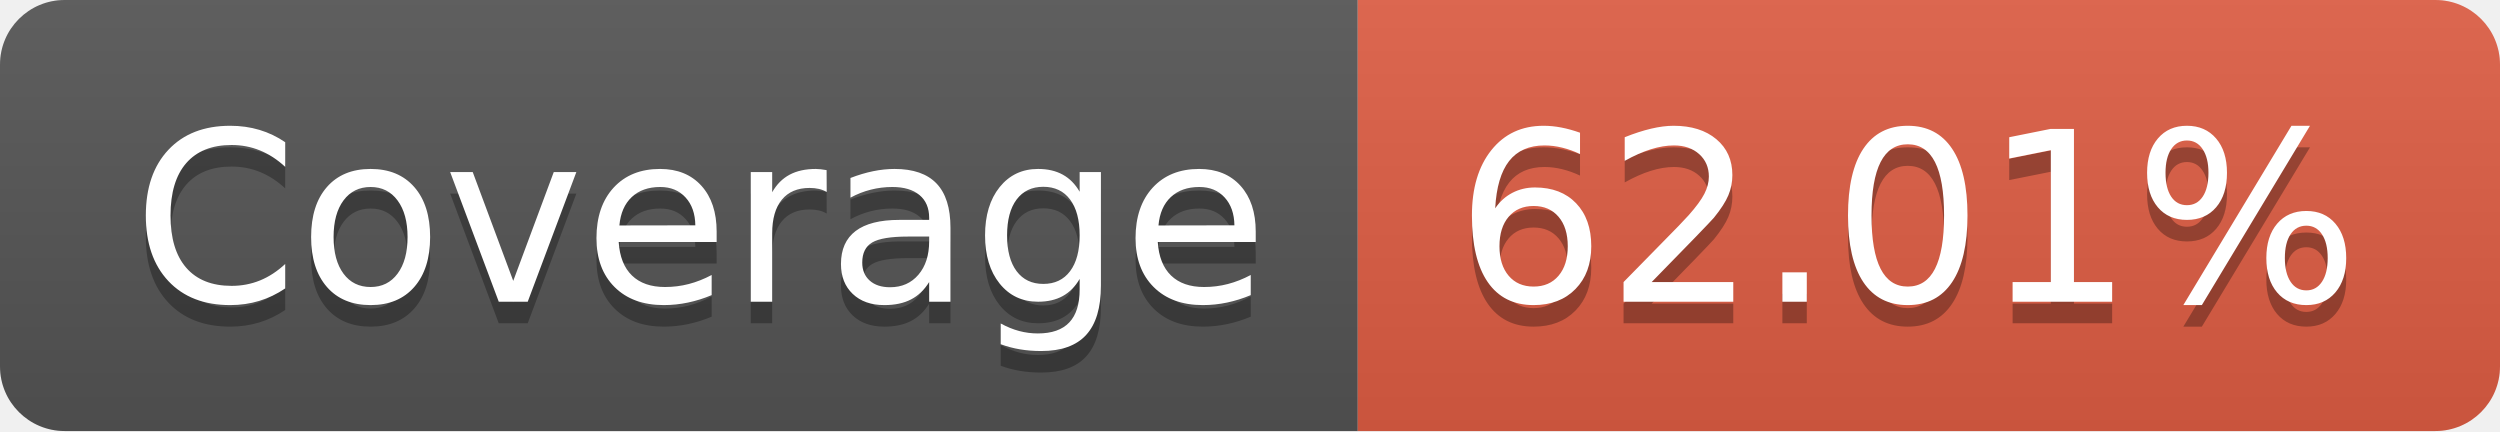
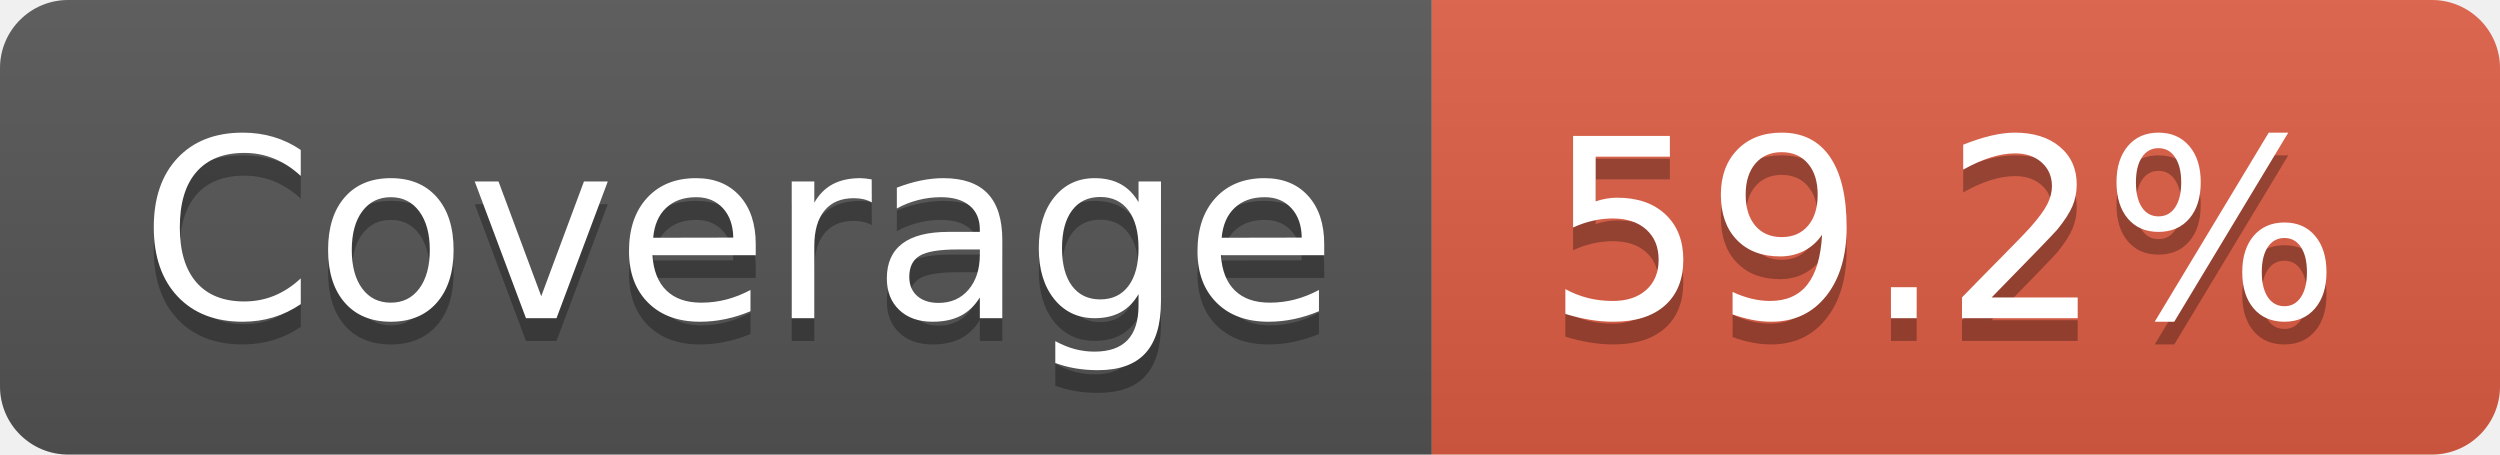
- <svg xmlns="http://www.w3.org/2000/svg" width="116" height="20" role="img" aria-label="Coverage: 62.01%">
+ <svg xmlns="http://www.w3.org/2000/svg" width="110" height="20" role="img" aria-label="Coverage: 59.2%">
  <linearGradient id="s" x2="0" y2="100%">
    <stop offset="0" stop-color="#bbb" stop-opacity=".1" />
    <stop offset="1" stop-opacity=".1" />
  </linearGradient>
  <clipPath id="r">
-     <rect width="116" height="20" rx="3" fill="#fff" />
+     <rect width="110" height="20" rx="3" fill="#fff" />
  </clipPath>
  <g clip-path="url(#r)">
    <rect width="63" height="20" fill="#555" />
-     <rect x="63" width="53" height="20" fill="#e05d44" />
-     <rect width="116" height="20" fill="url(#s)" />
+     <rect x="63" width="47" height="20" fill="#e05d44" />
+     <rect width="110" height="20" fill="url(#s)" />
  </g>
  <g fill="#fff" text-anchor="middle" font-family="Verdana,Geneva,DejaVu Sans,sans-serif" text-rendering="geometricPrecision" font-size="110">
    <text aria-hidden="true" x="325" y="150" fill="#010101" fill-opacity=".3" transform="scale(.1)" textLength="530">Coverage</text>
    <text x="325" y="140" transform="scale(.1)" fill="#fff" textLength="530">Coverage</text>
-     <text aria-hidden="true" x="885" y="150" fill="#010101" fill-opacity=".3" transform="scale(.1)" textLength="430">62.01%</text>
-     <text x="885" y="140" transform="scale(.1)" fill="#fff" textLength="430">62.01%</text>
+     <text aria-hidden="true" x="855" y="150" fill="#010101" fill-opacity=".3" transform="scale(.1)" textLength="370">59.2%</text>
+     <text x="855" y="140" transform="scale(.1)" fill="#fff" textLength="370">59.2%</text>
  </g>
</svg>
